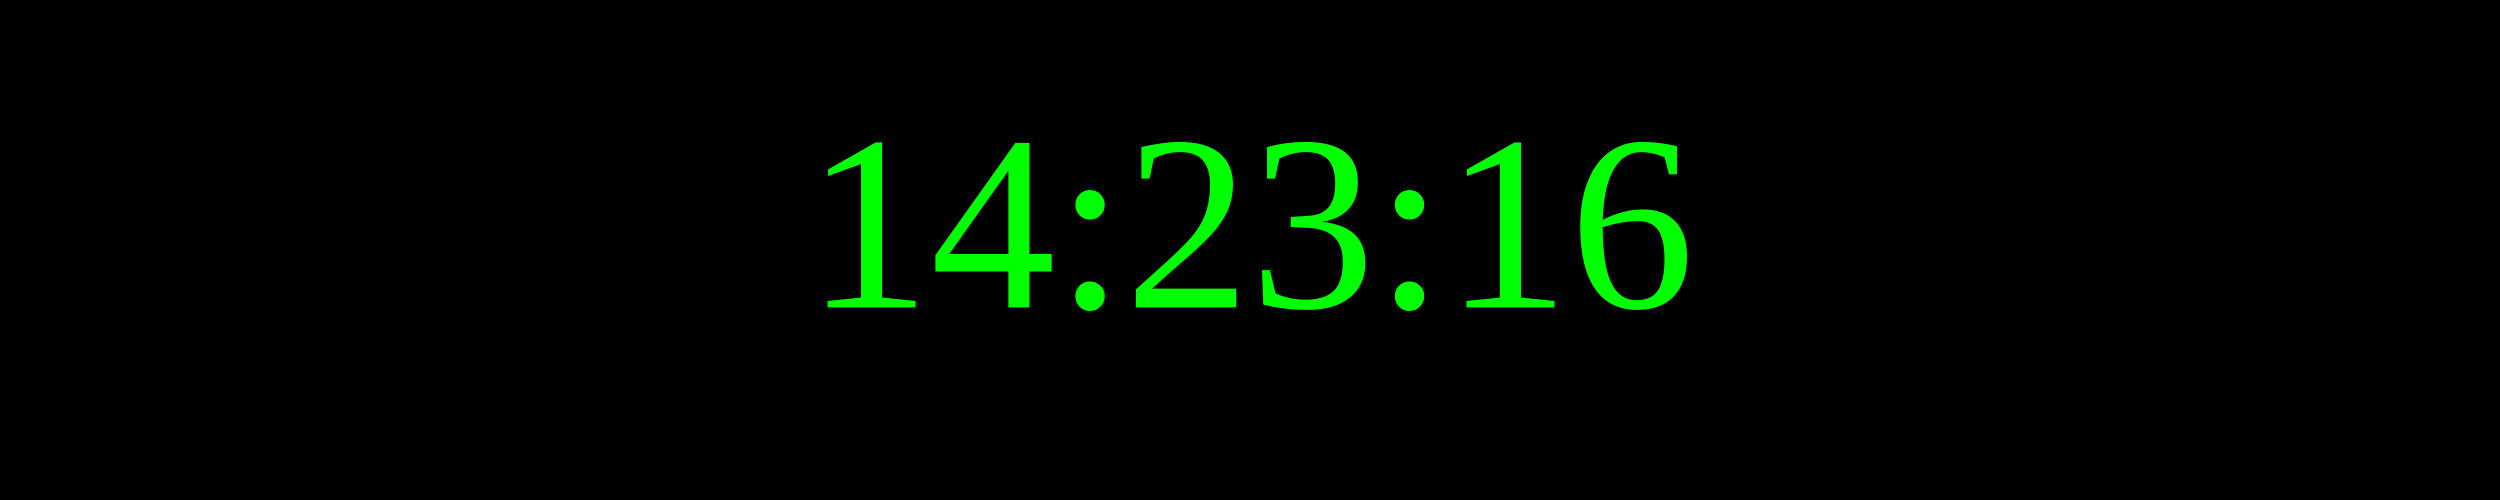
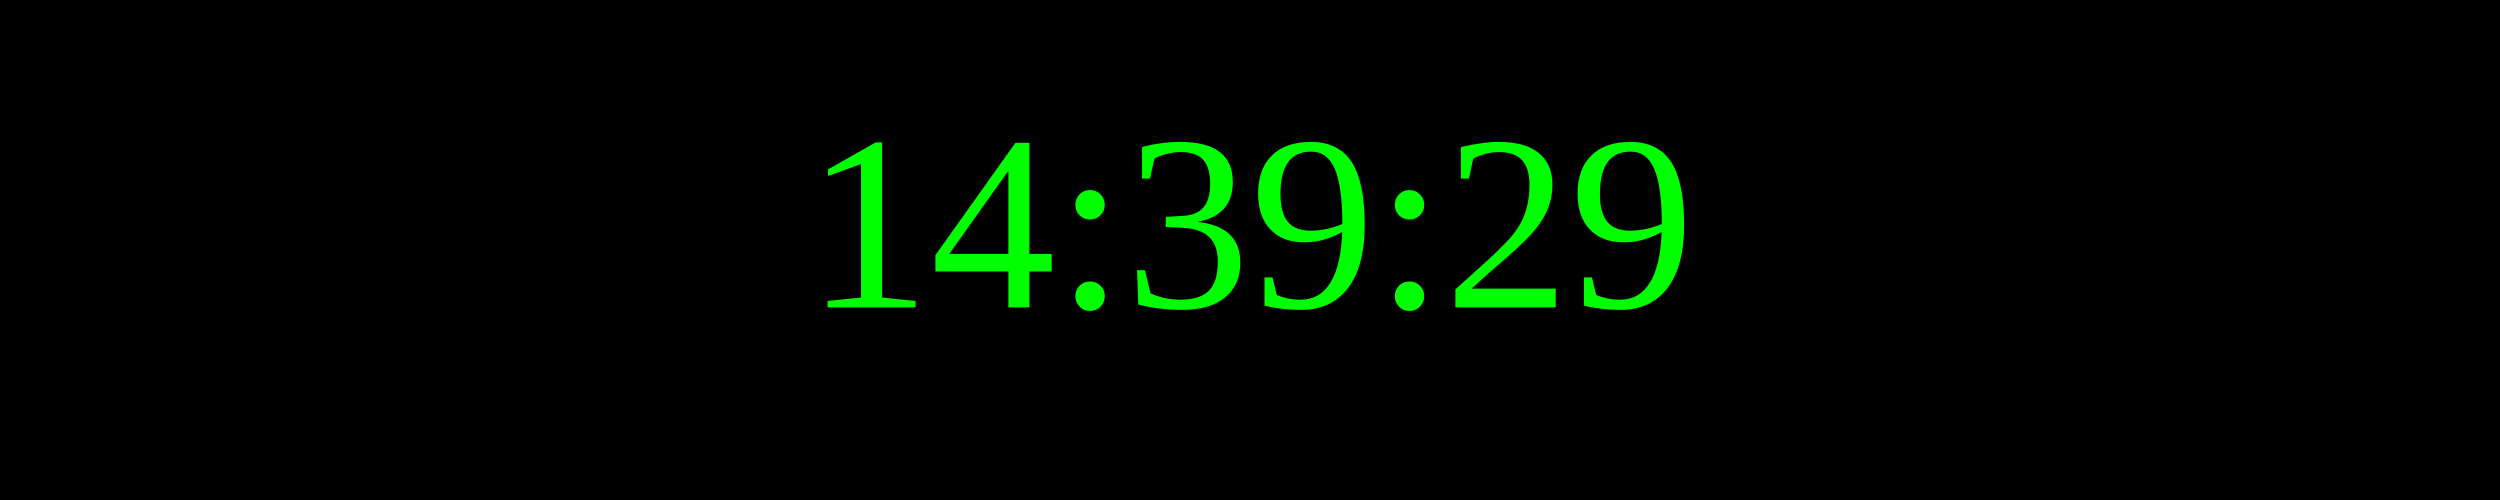
<svg xmlns="http://www.w3.org/2000/svg" width="250" height="50">
  <rect width="100%" height="100%" fill="black" />
  <text x="50%" y="50%" font-size="25" fill="lime" text-anchor="middle" dominant-baseline="middle">
- 14:23:16
+ 14:39:29
</text>
</svg>
